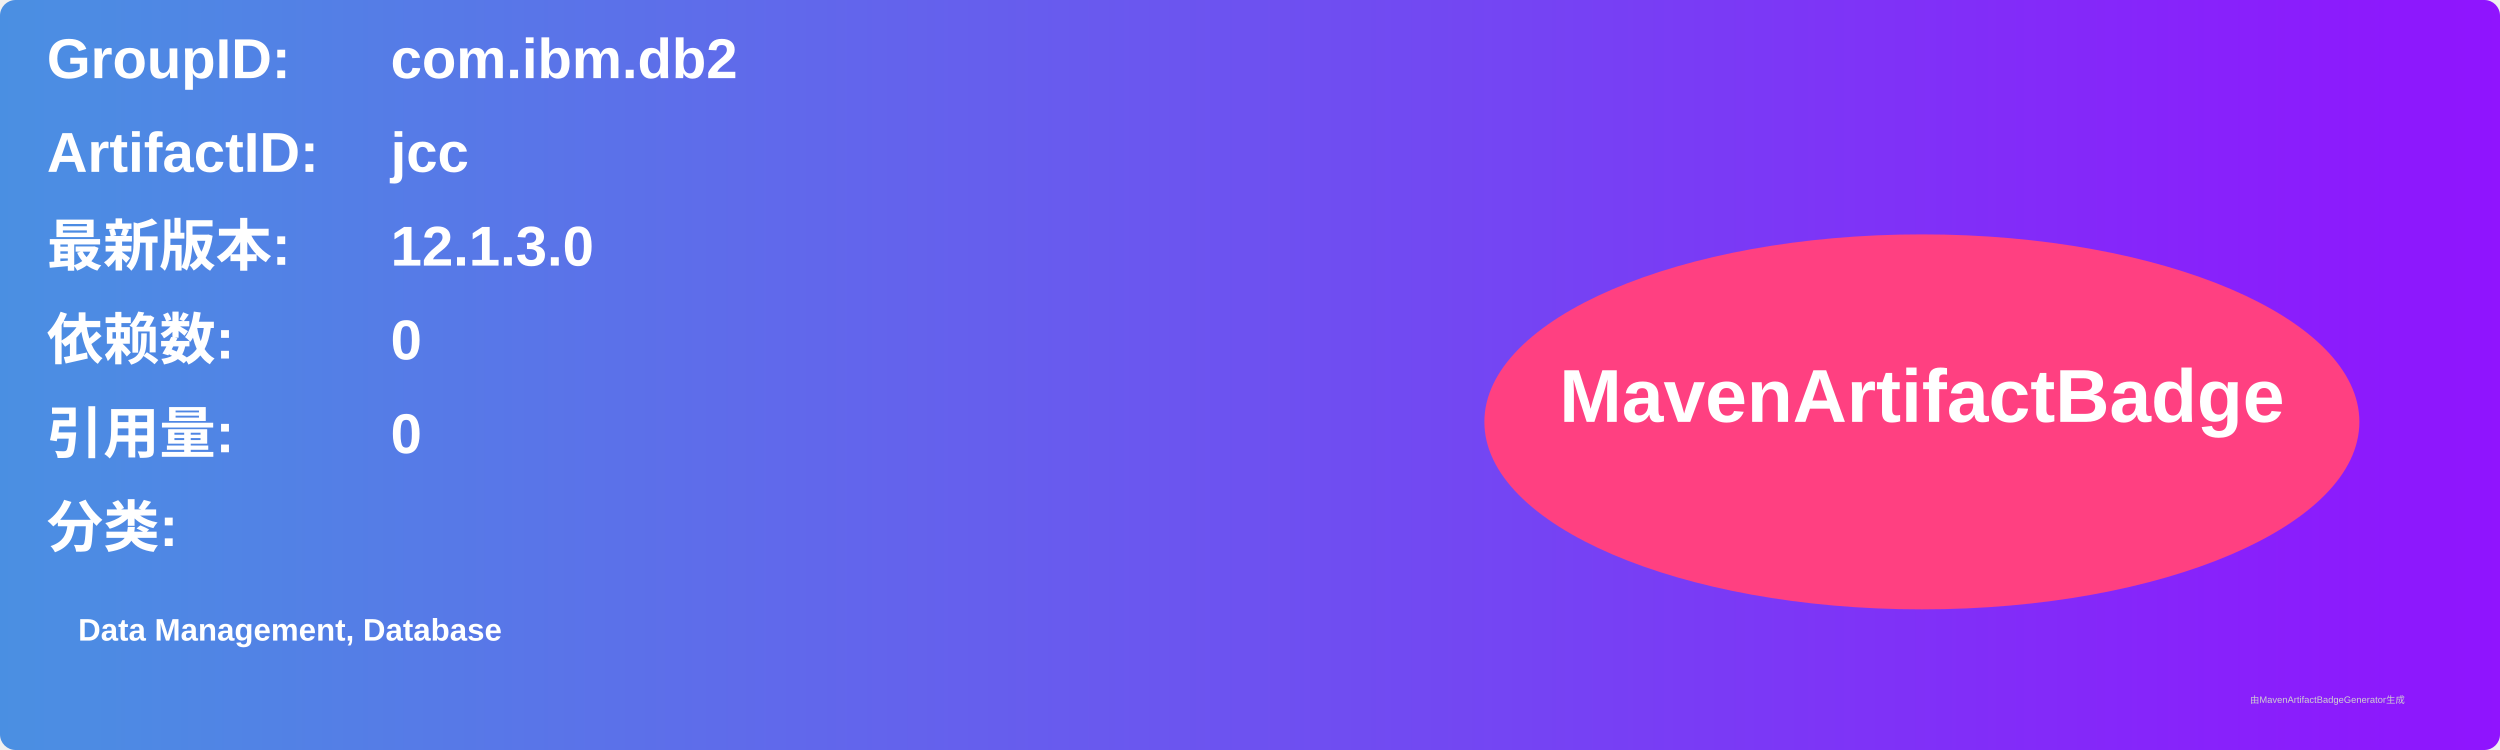
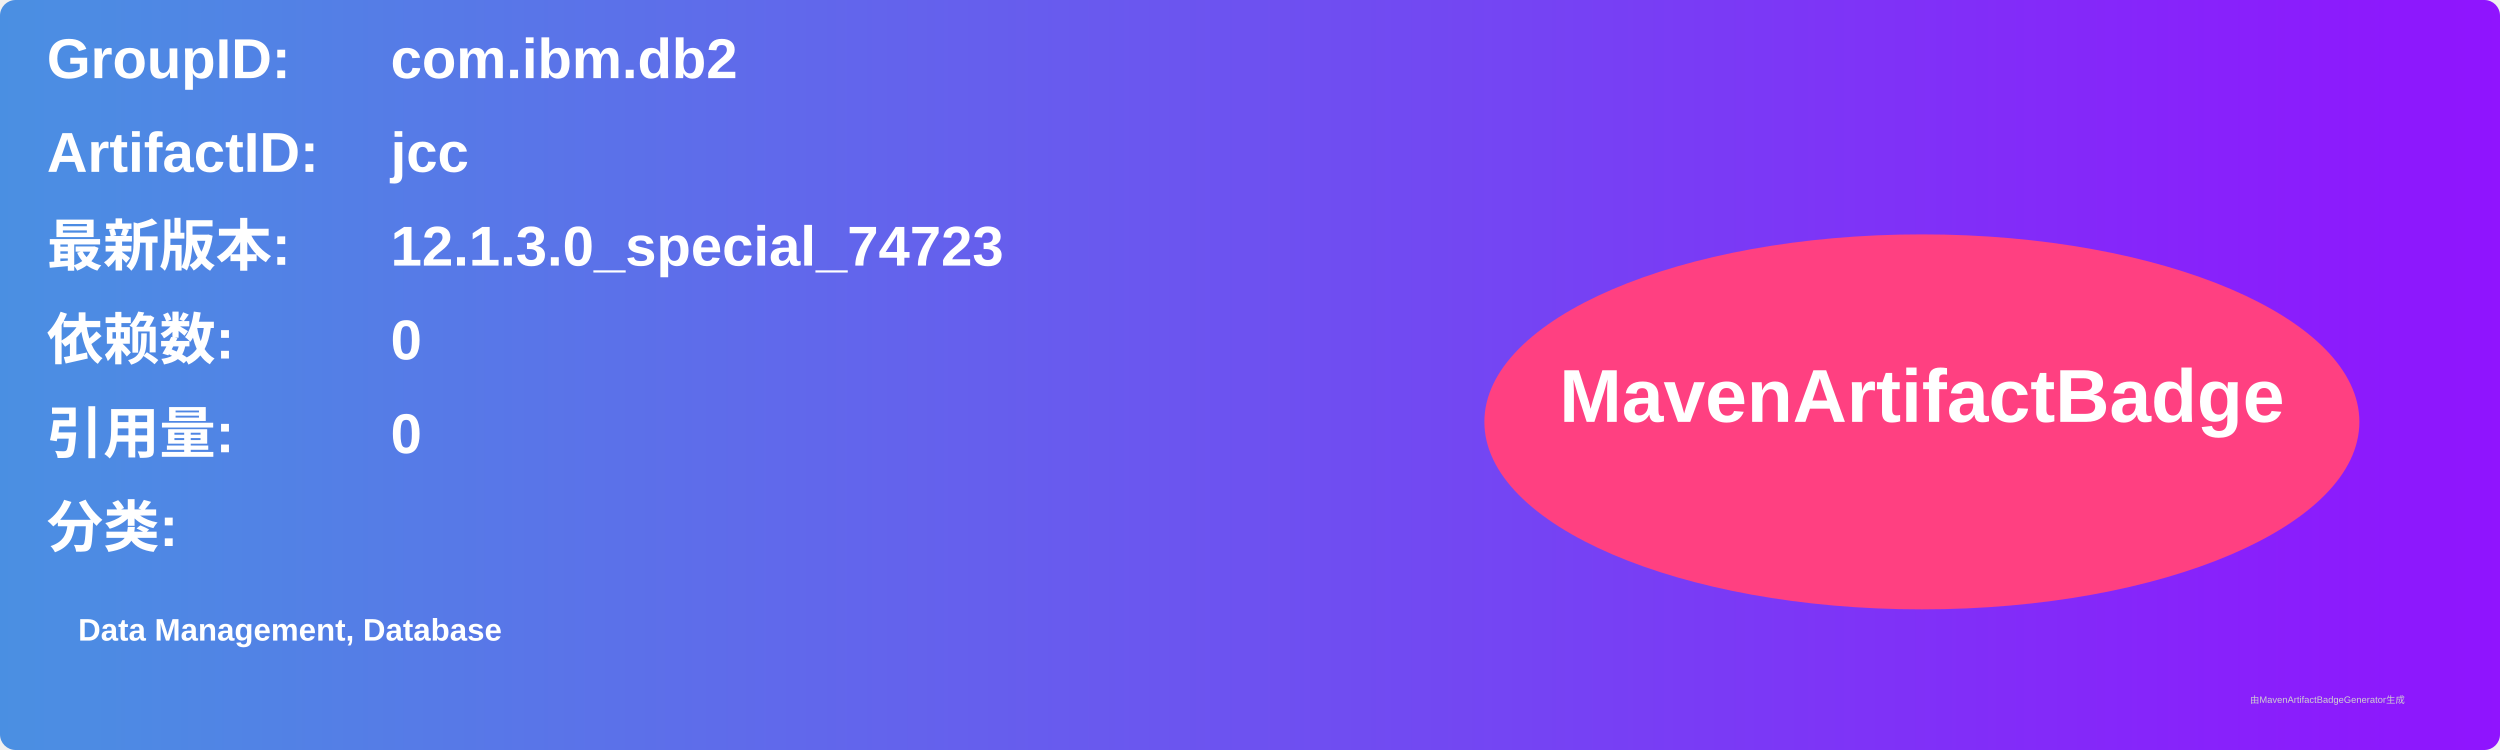
<svg xmlns="http://www.w3.org/2000/svg" width="800" height="240" viewBox="0 0 800 240">
  <linearGradient id="grad" x1="0%" y1="0%" x2="100%" y2="0%">
    <stop offset="0%" stop-color="#4a90e2" />
    <stop offset="100%" stop-color="#9013fe" />
  </linearGradient>
  <rect width="100%" height="100%" rx="5" ry="5" fill="url(#grad)" />
  <g transform="translate(15, 15)">
    <text x="0" y="10" font-family="Arial" font-size="18" fill="white" font-weight="bold" width="260">GroupID:</text>
    <text x="110" y="10" font-family="Arial" font-size="18" fill="white" font-weight="bold" width="460">com.ibm.db2</text>
    <text x="0" y="40" font-family="Arial" font-size="18" fill="white" font-weight="bold" width="260">ArtifactID:</text>
    <text x="110" y="40" font-family="Arial" font-size="18" fill="white" font-weight="bold" width="460">jcc</text>
    <text x="0" y="70" font-family="Arial" font-size="18" fill="white" font-weight="bold">最新版本:</text>
    <text x="110" y="70" font-family="Arial" font-size="18" fill="white" font-weight="bold">
-       <tspan font-weight="bold">12.1.3.0</tspan>
+       <tspan font-weight="bold">12.1.3.0_special_74723</tspan>
    </text>
    <text x="0" y="100" font-family="Arial" font-size="18" fill="white" font-weight="bold">依赖数: </text>
    <text x="110" y="100" font-family="Arial" font-size="18" fill="white">
      <tspan font-weight="bold">0</tspan>
    </text>
    <text x="0" y="130" font-family="Arial" font-size="18" fill="white" font-weight="bold">引用量: </text>
    <text x="110" y="130" font-family="Arial" font-size="18" fill="white">
      <tspan font-weight="bold">0</tspan>
    </text>
    <text x="0" y="160" font-family="Arial" font-size="18" fill="white" font-weight="bold">分类:</text>
    <text x="10" y="190" font-family="Arial" font-size="10" fill="white">
      <tspan font-weight="bold">Data Management, Database</tspan>
    </text>
    <ellipse cx="600" cy="120" rx="140" ry="60" fill="#ff4081" />
    <text x="600" y="120" text-anchor="middle" font-family="Arial" font-size="24" fill="white" font-weight="bold">MavenArtifactBadge</text>
  </g>
  <text x="720" y="225" font-family="Arial" font-size="3" fill="#d0d0d0">由MavenArtifactBadgeGenerator生成</text>
</svg>
